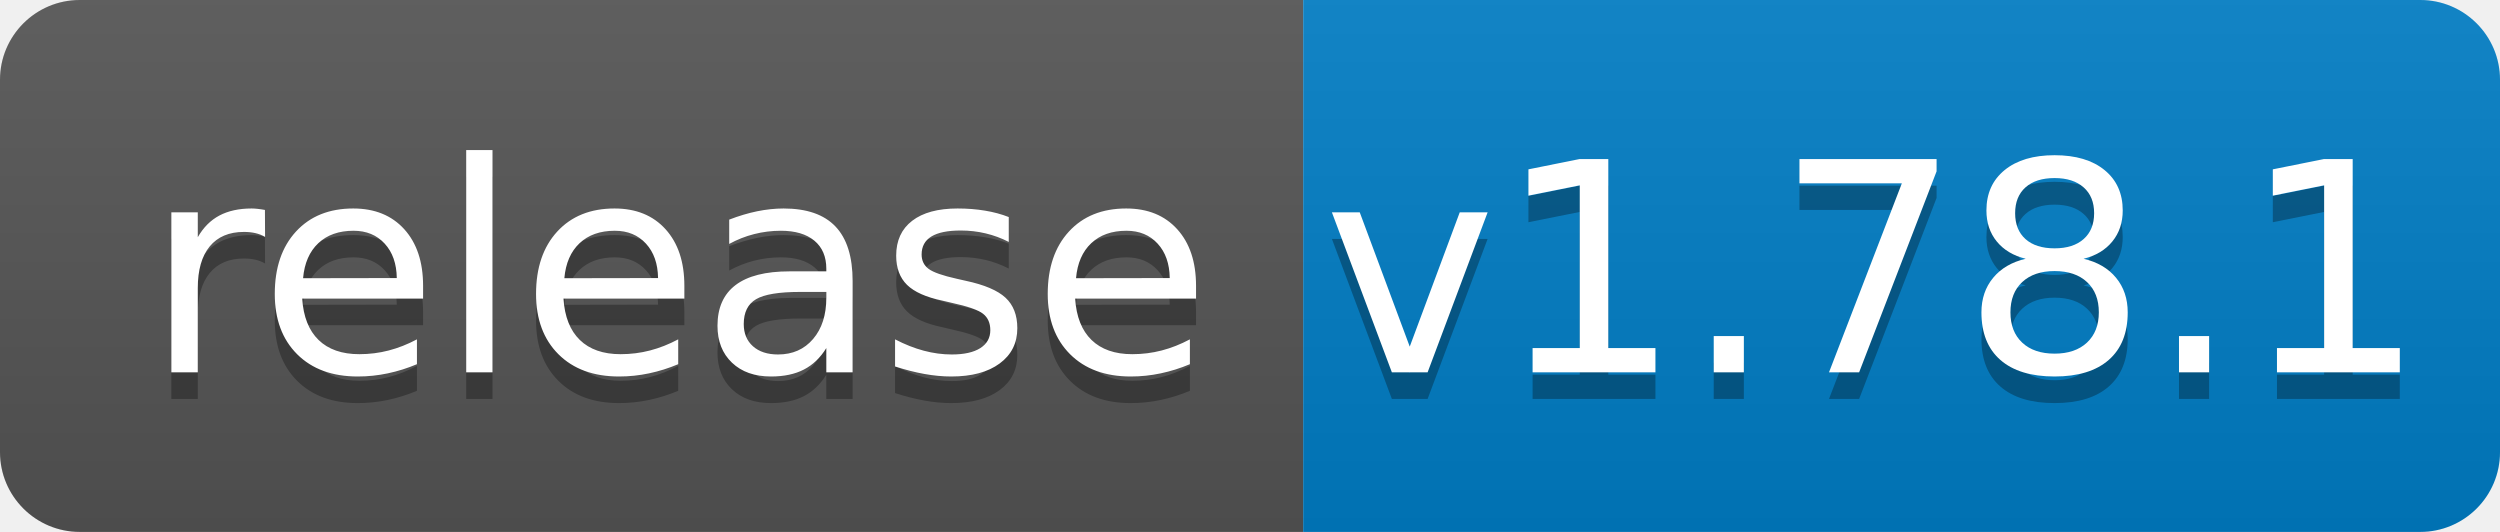
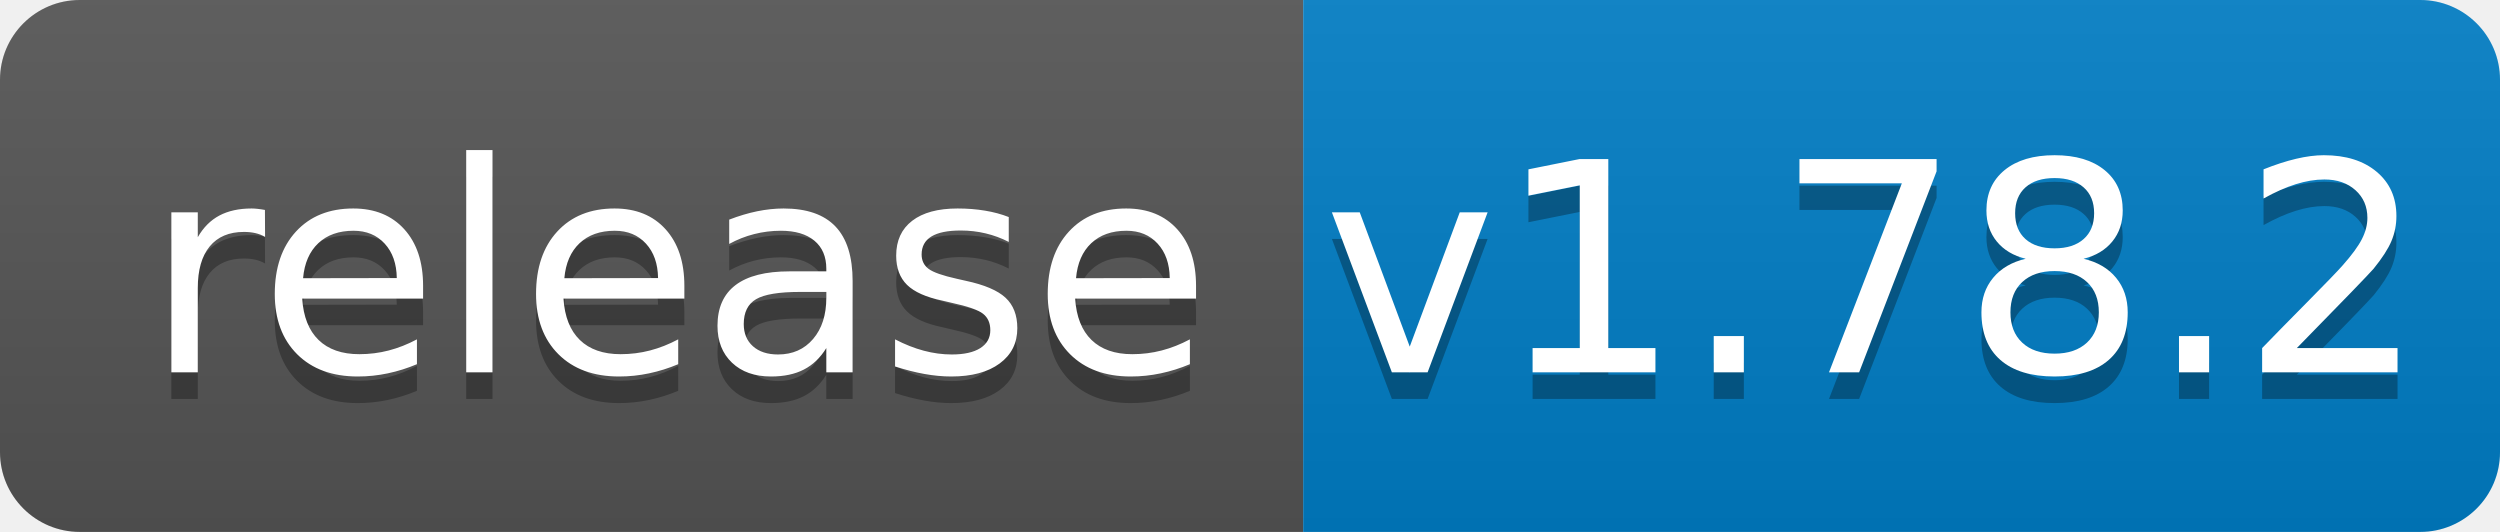
<svg xmlns="http://www.w3.org/2000/svg" width="94" height="20">
  <linearGradient id="b" x2="0" y2="100%">
    <stop offset="0" stop-color="#bbb" stop-opacity=".1" />
    <stop offset="1" stop-opacity=".1" />
  </linearGradient>
  <clipPath id="a">
    <rect width="94" height="20" rx="3" fill="#fff" />
  </clipPath>
  <g clip-path="url(#a)">
    <path fill="#555" d="M0 0h49v20H0z" />
    <path fill="#007ec6" d="M49 0h45v20H49z" />
    <path fill="url(#b)" d="M0 0h94v20H0z" />
  </g>
  <g fill="#fff" text-anchor="middle" font-family="DejaVu Sans,Verdana,Geneva,sans-serif" font-size="110">
    <text x="255" y="150" fill="#010101" fill-opacity=".3" transform="scale(.1)" textLength="390">release</text>
    <text x="255" y="140" transform="scale(.1)" textLength="390">release</text>
-     <text x="705" y="150" fill="#010101" fill-opacity=".3" transform="scale(.1)" textLength="350">v1.78.1</text>
-     <text x="705" y="140" transform="scale(.1)" textLength="350">v1.78.1</text>
+     <text x="705" y="150" fill="#010101" fill-opacity=".3" transform="scale(.1)" textLength="350">v1.78.2</text>
+     <text x="705" y="140" transform="scale(.1)" textLength="350">v1.78.2</text>
  </g>
</svg>
